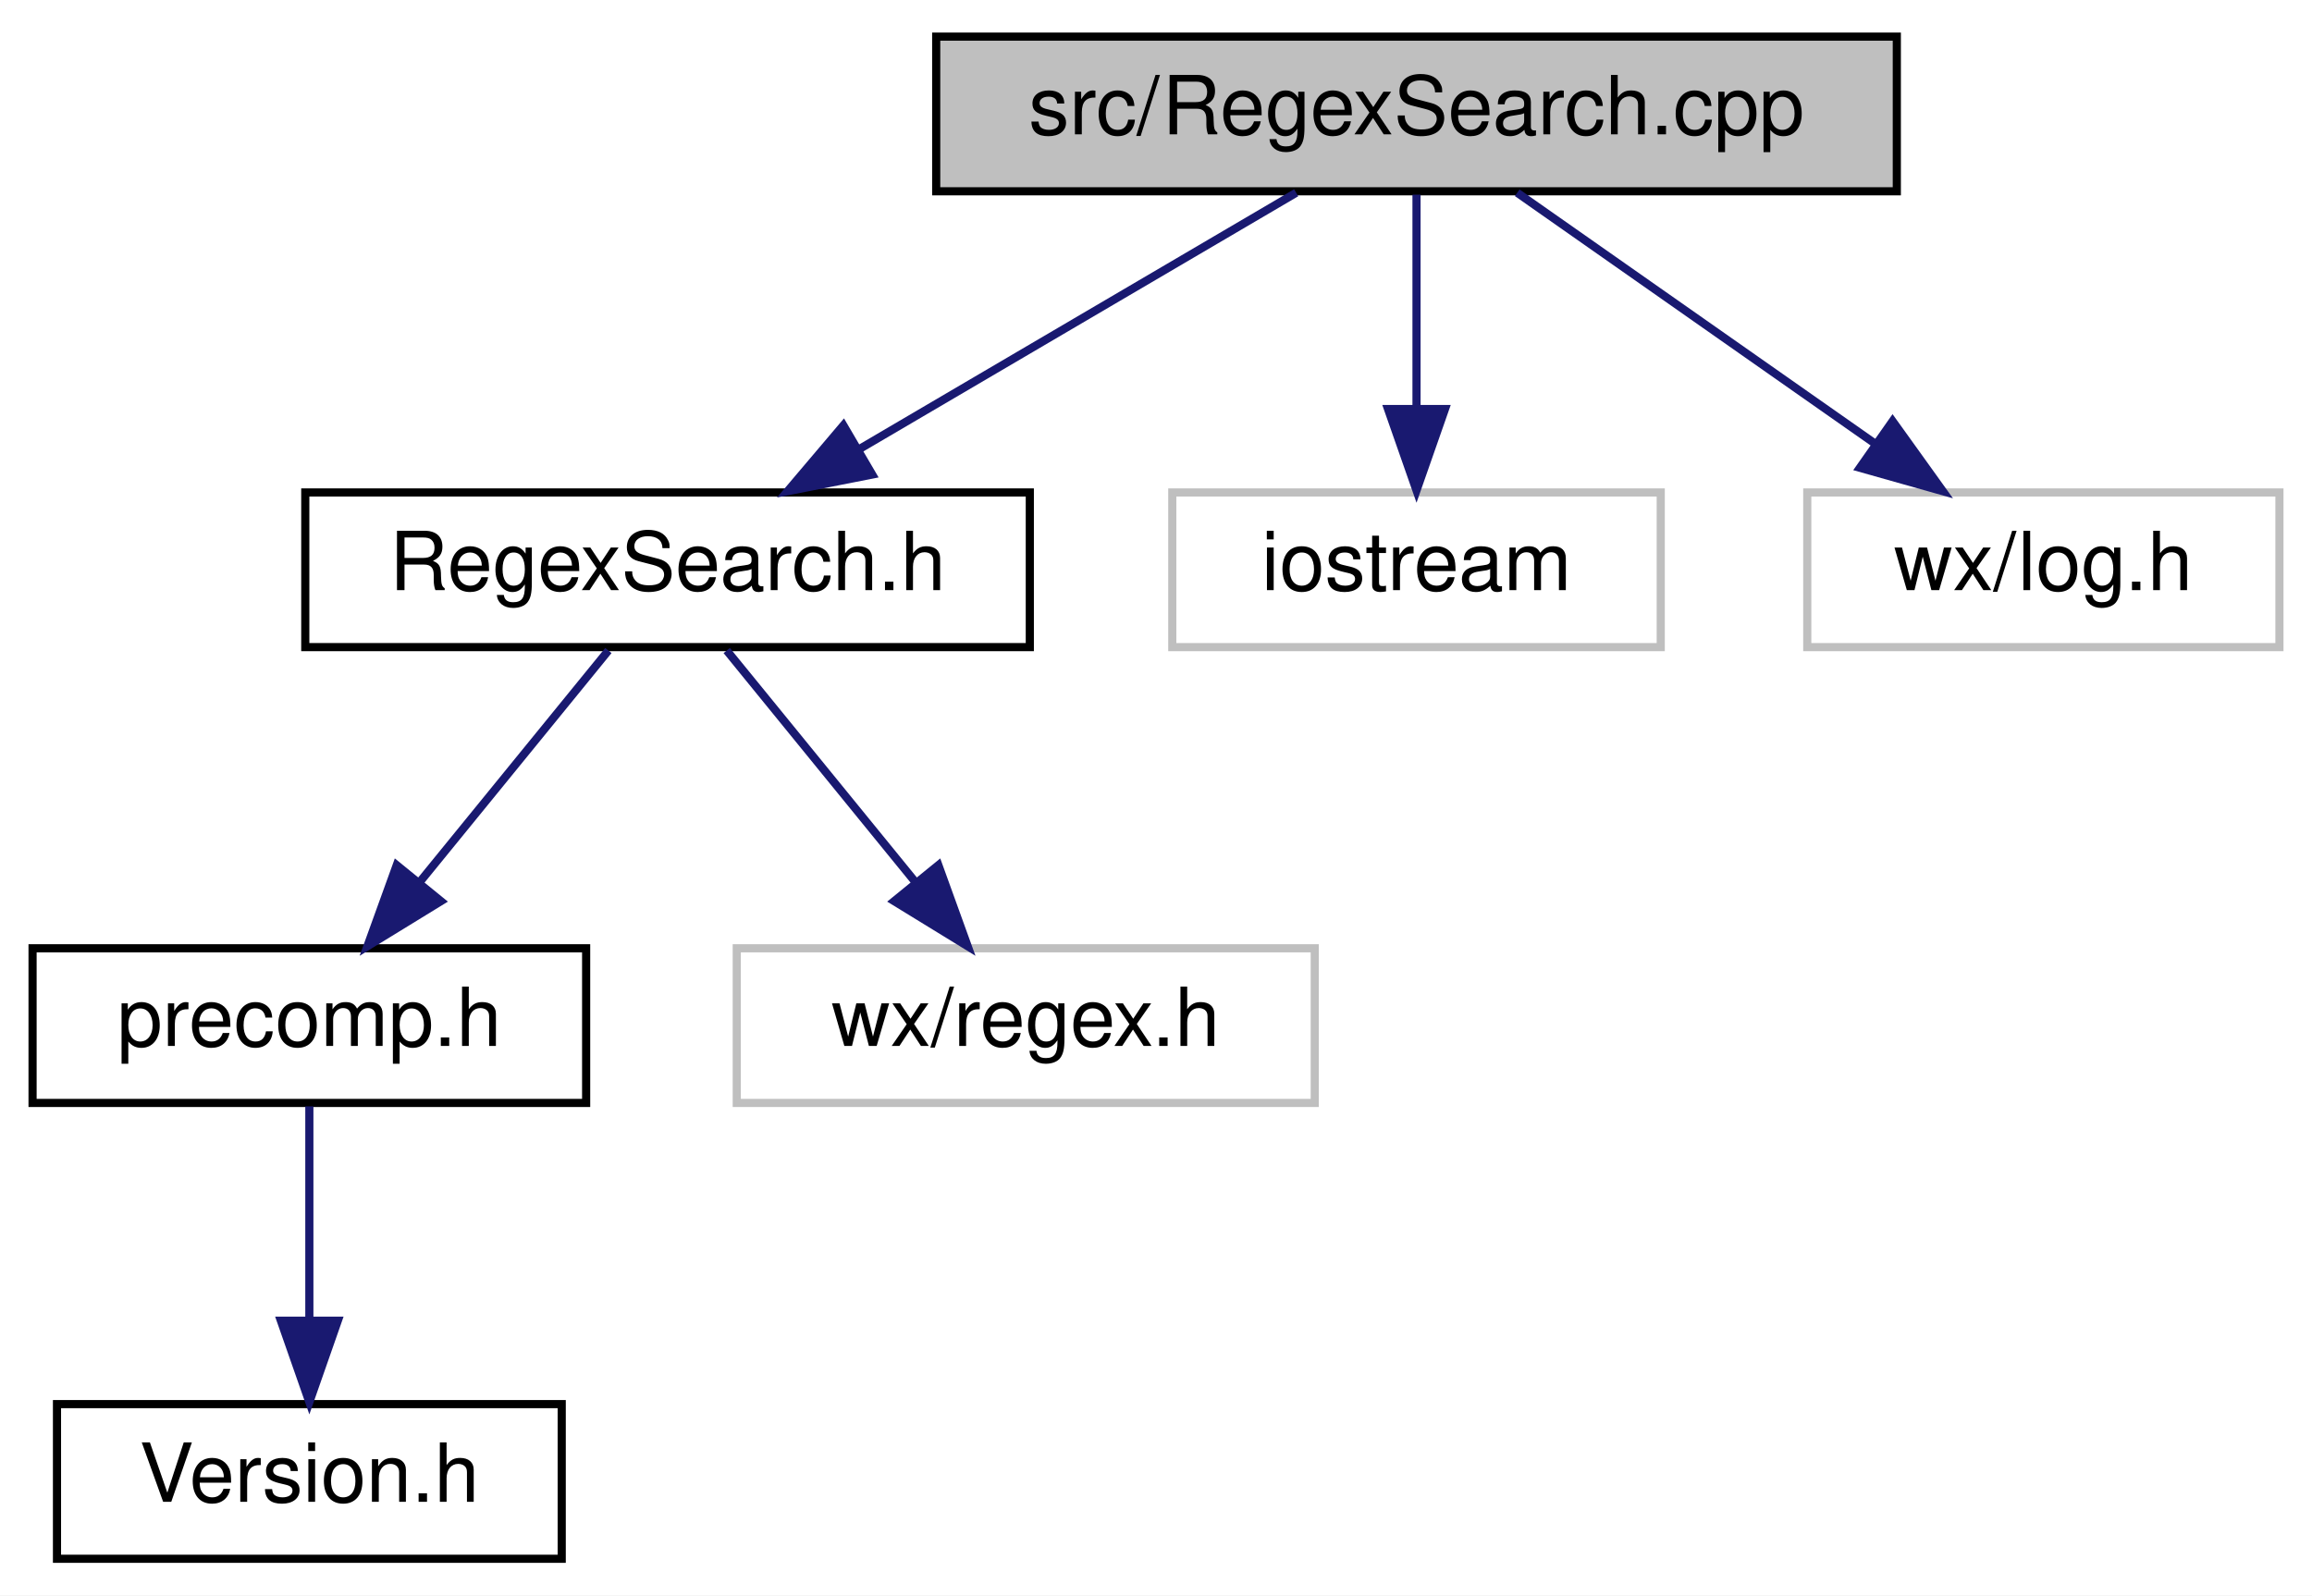
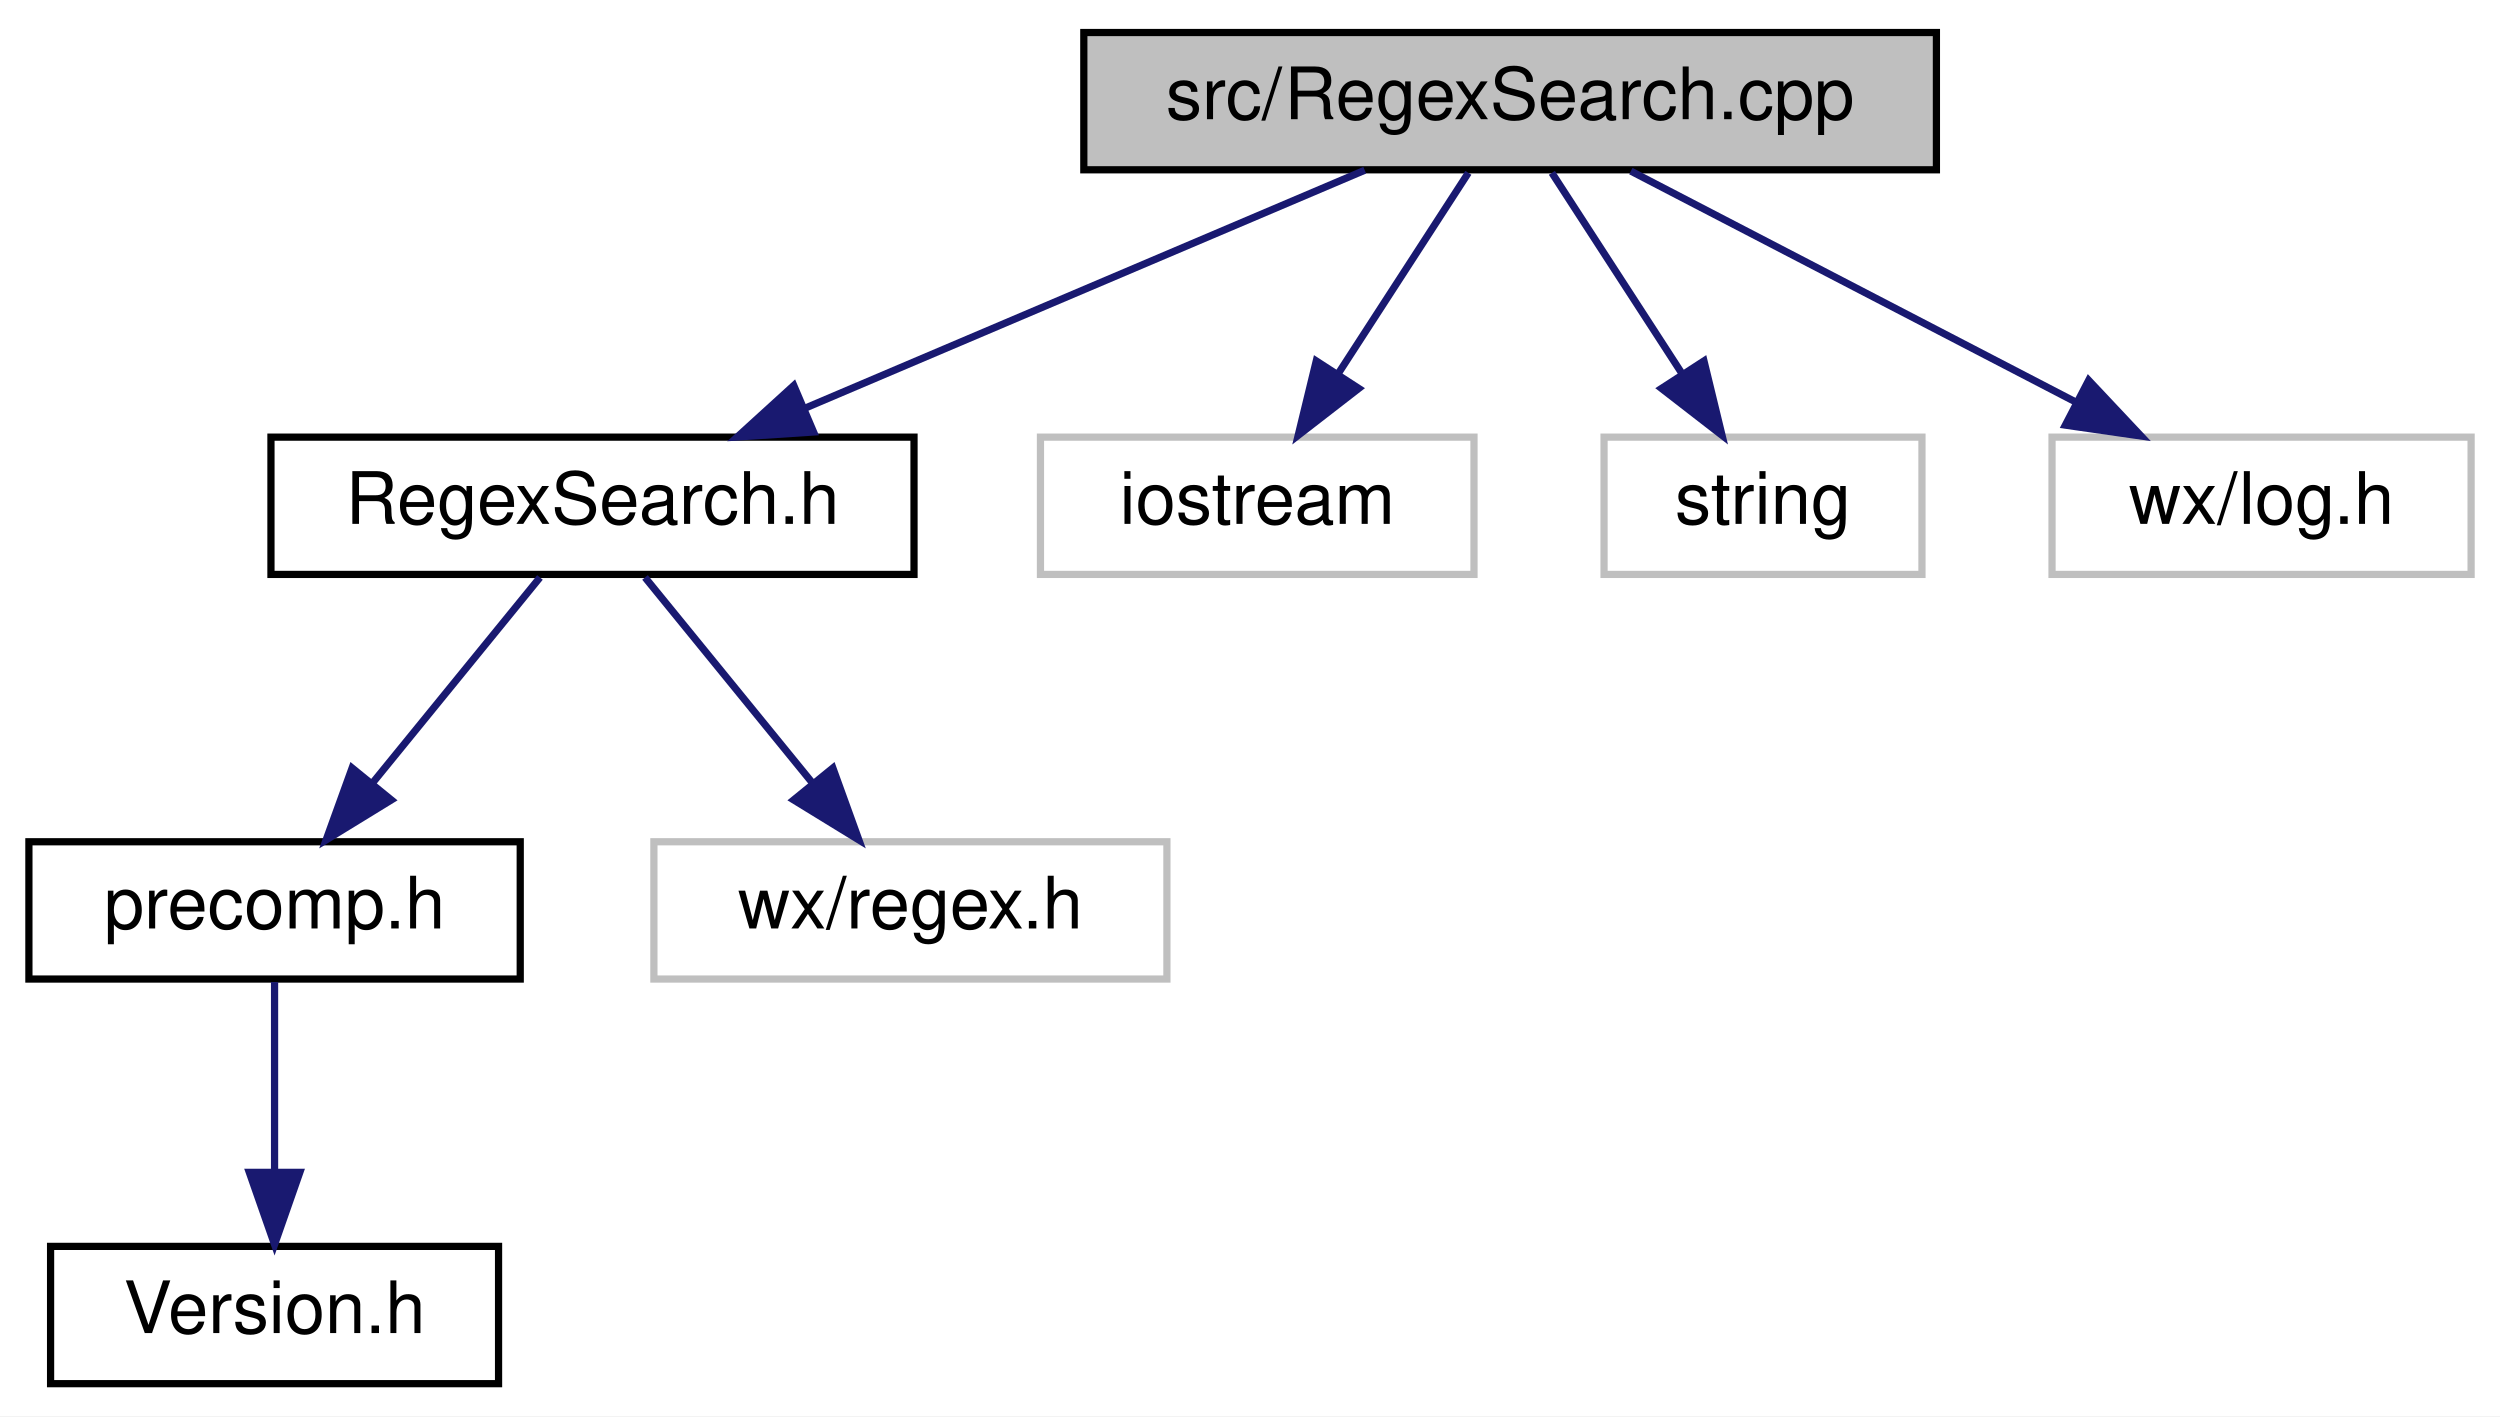
- <svg xmlns="http://www.w3.org/2000/svg" xmlns:xlink="http://www.w3.org/1999/xlink" width="284pt" height="196pt" viewBox="0.00 0.00 284.00 196.00">
+ <svg xmlns="http://www.w3.org/2000/svg" xmlns:xlink="http://www.w3.org/1999/xlink" width="346pt" height="196pt" viewBox="0.00 0.00 346.00 196.00">
  <g id="graph0" class="graph" transform="scale(1 1) rotate(0) translate(4 192)">
-     <polygon fill="white" stroke="transparent" points="-4,4 -4,-192 280,-192 280,4 -4,4" />
+     <polygon fill="white" stroke="transparent" points="-4,4 -4,-192 342,-192 342,4 -4,4" />
    <g id="node1" class="node">
      <g id="a_node1">
        <a xlink:title="This file defines the class RegexSearch.">
-           <polygon fill="#bfbfbf" stroke="black" points="111,-168.5 111,-187.5 229,-187.5 229,-168.5 111,-168.5" />
-           <text text-anchor="middle" x="170" y="-175.5" font-family="Helvetica,sans-Serif" font-size="10.00">src/RegexSearch.cpp</text>
+           <polygon fill="#bfbfbf" stroke="black" points="146,-168.5 146,-187.5 264,-187.5 264,-168.5 146,-168.5" />
+           <text text-anchor="middle" x="205" y="-175.5" font-family="Helvetica,sans-Serif" font-size="10.00">src/RegexSearch.cpp</text>
        </a>
      </g>
    </g>
    <g id="node2" class="node">
      <g id="a_node2">
        <a xlink:href="RegexSearch_8h.html" target="_top" xlink:title="This file defines the class FindReplaceDialog.">
          <polygon fill="white" stroke="black" points="33.5,-112.5 33.5,-131.5 122.5,-131.5 122.5,-112.5 33.5,-112.5" />
          <text text-anchor="middle" x="78" y="-119.5" font-family="Helvetica,sans-Serif" font-size="10.00">RegexSearch.h</text>
        </a>
      </g>
    </g>
    <g id="edge1" class="edge">
-       <path fill="none" stroke="midnightblue" d="M155.22,-168.32C140.73,-159.82 118.43,-146.73 101.51,-136.8" />
-       <polygon fill="midnightblue" stroke="midnightblue" points="103.14,-133.7 92.74,-131.65 99.6,-139.74 103.14,-133.7" />
+       <path fill="none" stroke="midnightblue" d="M184.88,-168.44C163.98,-159.56 131.07,-145.56 107.28,-135.45" />
+       <polygon fill="midnightblue" stroke="midnightblue" points="108.6,-132.21 98.03,-131.52 105.86,-138.65 108.6,-132.21" />
    </g>
    <g id="node6" class="node">
      <g id="a_node6">
        <a xlink:title=" ">
          <polygon fill="white" stroke="#bfbfbf" points="140,-112.5 140,-131.5 200,-131.5 200,-112.5 140,-112.5" />
          <text text-anchor="middle" x="170" y="-119.5" font-family="Helvetica,sans-Serif" font-size="10.00">iostream</text>
        </a>
      </g>
    </g>
    <g id="edge5" class="edge">
-       <path fill="none" stroke="midnightblue" d="M170,-168.08C170,-161.01 170,-150.86 170,-141.99" />
-       <polygon fill="midnightblue" stroke="midnightblue" points="173.5,-141.75 170,-131.75 166.5,-141.75 173.5,-141.75" />
+       <path fill="none" stroke="midnightblue" d="M199.22,-168.08C194.33,-160.53 187.17,-149.49 181.17,-140.23" />
+       <polygon fill="midnightblue" stroke="midnightblue" points="184.05,-138.24 175.67,-131.75 178.17,-142.05 184.05,-138.24" />
    </g>
    <g id="node7" class="node">
      <g id="a_node7">
        <a xlink:title=" ">
-           <polygon fill="white" stroke="#bfbfbf" points="218,-112.5 218,-131.5 276,-131.5 276,-112.5 218,-112.5" />
-           <text text-anchor="middle" x="247" y="-119.5" font-family="Helvetica,sans-Serif" font-size="10.00">wx/log.h</text>
+           <polygon fill="white" stroke="#bfbfbf" points="218,-112.5 218,-131.5 262,-131.5 262,-112.5 218,-112.5" />
+           <text text-anchor="middle" x="240" y="-119.5" font-family="Helvetica,sans-Serif" font-size="10.00">string</text>
        </a>
      </g>
    </g>
    <g id="edge6" class="edge">
-       <path fill="none" stroke="midnightblue" d="M182.37,-168.32C194.16,-160.06 212.13,-147.45 226.14,-137.63" />
-       <polygon fill="midnightblue" stroke="midnightblue" points="228.48,-140.26 234.66,-131.65 224.46,-134.53 228.48,-140.26" />
+       <path fill="none" stroke="midnightblue" d="M210.78,-168.08C215.67,-160.53 222.83,-149.49 228.83,-140.23" />
+       <polygon fill="midnightblue" stroke="midnightblue" points="231.83,-142.05 234.33,-131.75 225.95,-138.24 231.83,-142.05" />
+     </g>
+     <g id="node8" class="node">
+       <g id="a_node8">
+         <a xlink:title=" ">
+           <polygon fill="white" stroke="#bfbfbf" points="280,-112.5 280,-131.5 338,-131.5 338,-112.5 280,-112.5" />
+           <text text-anchor="middle" x="309" y="-119.5" font-family="Helvetica,sans-Serif" font-size="10.00">wx/log.h</text>
+         </a>
+       </g>
+     </g>
+     <g id="edge7" class="edge">
+       <path fill="none" stroke="midnightblue" d="M221.71,-168.32C238.31,-159.7 264,-146.36 283.22,-136.39" />
+       <polygon fill="midnightblue" stroke="midnightblue" points="285.07,-139.37 292.33,-131.65 281.84,-133.16 285.07,-139.37" />
    </g>
    <g id="node3" class="node">
      <g id="a_node3">
        <a xlink:href="precomp_8h_source.html" target="_top" xlink:title=" ">
          <polygon fill="white" stroke="black" points="0,-56.5 0,-75.5 68,-75.5 68,-56.5 0,-56.5" />
          <text text-anchor="middle" x="34" y="-63.5" font-family="Helvetica,sans-Serif" font-size="10.00">precomp.h</text>
        </a>
      </g>
    </g>
    <g id="edge2" class="edge">
      <path fill="none" stroke="midnightblue" d="M70.73,-112.08C64.46,-104.38 55.21,-93.03 47.57,-83.65" />
      <polygon fill="midnightblue" stroke="midnightblue" points="50.16,-81.29 41.13,-75.75 44.73,-85.71 50.16,-81.29" />
    </g>
    <g id="node5" class="node">
      <g id="a_node5">
        <a xlink:title=" ">
          <polygon fill="white" stroke="#bfbfbf" points="86.5,-56.5 86.5,-75.5 157.5,-75.5 157.5,-56.5 86.5,-56.5" />
          <text text-anchor="middle" x="122" y="-63.5" font-family="Helvetica,sans-Serif" font-size="10.00">wx/regex.h</text>
        </a>
      </g>
    </g>
    <g id="edge4" class="edge">
      <path fill="none" stroke="midnightblue" d="M85.27,-112.08C91.54,-104.38 100.79,-93.03 108.43,-83.65" />
      <polygon fill="midnightblue" stroke="midnightblue" points="111.27,-85.71 114.87,-75.75 105.84,-81.29 111.27,-85.71" />
    </g>
    <g id="node4" class="node">
      <g id="a_node4">
        <a xlink:href="Version_8h_source.html" target="_top" xlink:title=" ">
          <polygon fill="white" stroke="black" points="3,-0.5 3,-19.5 65,-19.5 65,-0.5 3,-0.5" />
          <text text-anchor="middle" x="34" y="-7.5" font-family="Helvetica,sans-Serif" font-size="10.00">Version.h</text>
        </a>
      </g>
    </g>
    <g id="edge3" class="edge">
      <path fill="none" stroke="midnightblue" d="M34,-56.08C34,-49.01 34,-38.86 34,-29.99" />
      <polygon fill="midnightblue" stroke="midnightblue" points="37.5,-29.75 34,-19.75 30.5,-29.75 37.5,-29.75" />
    </g>
  </g>
</svg>
